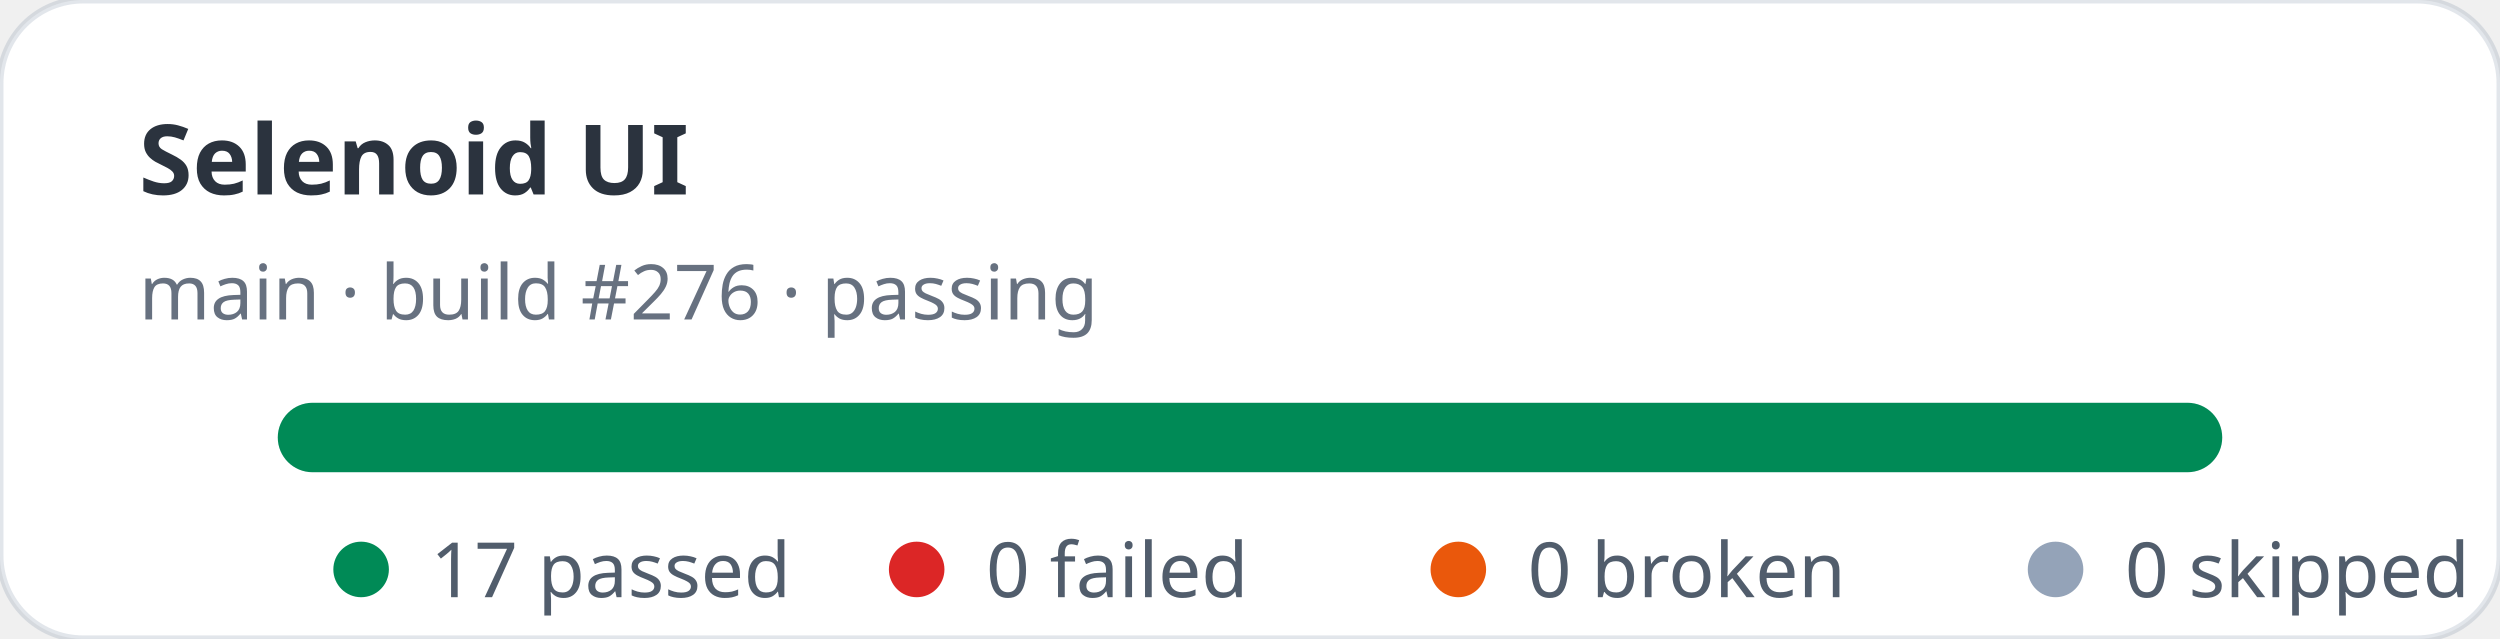
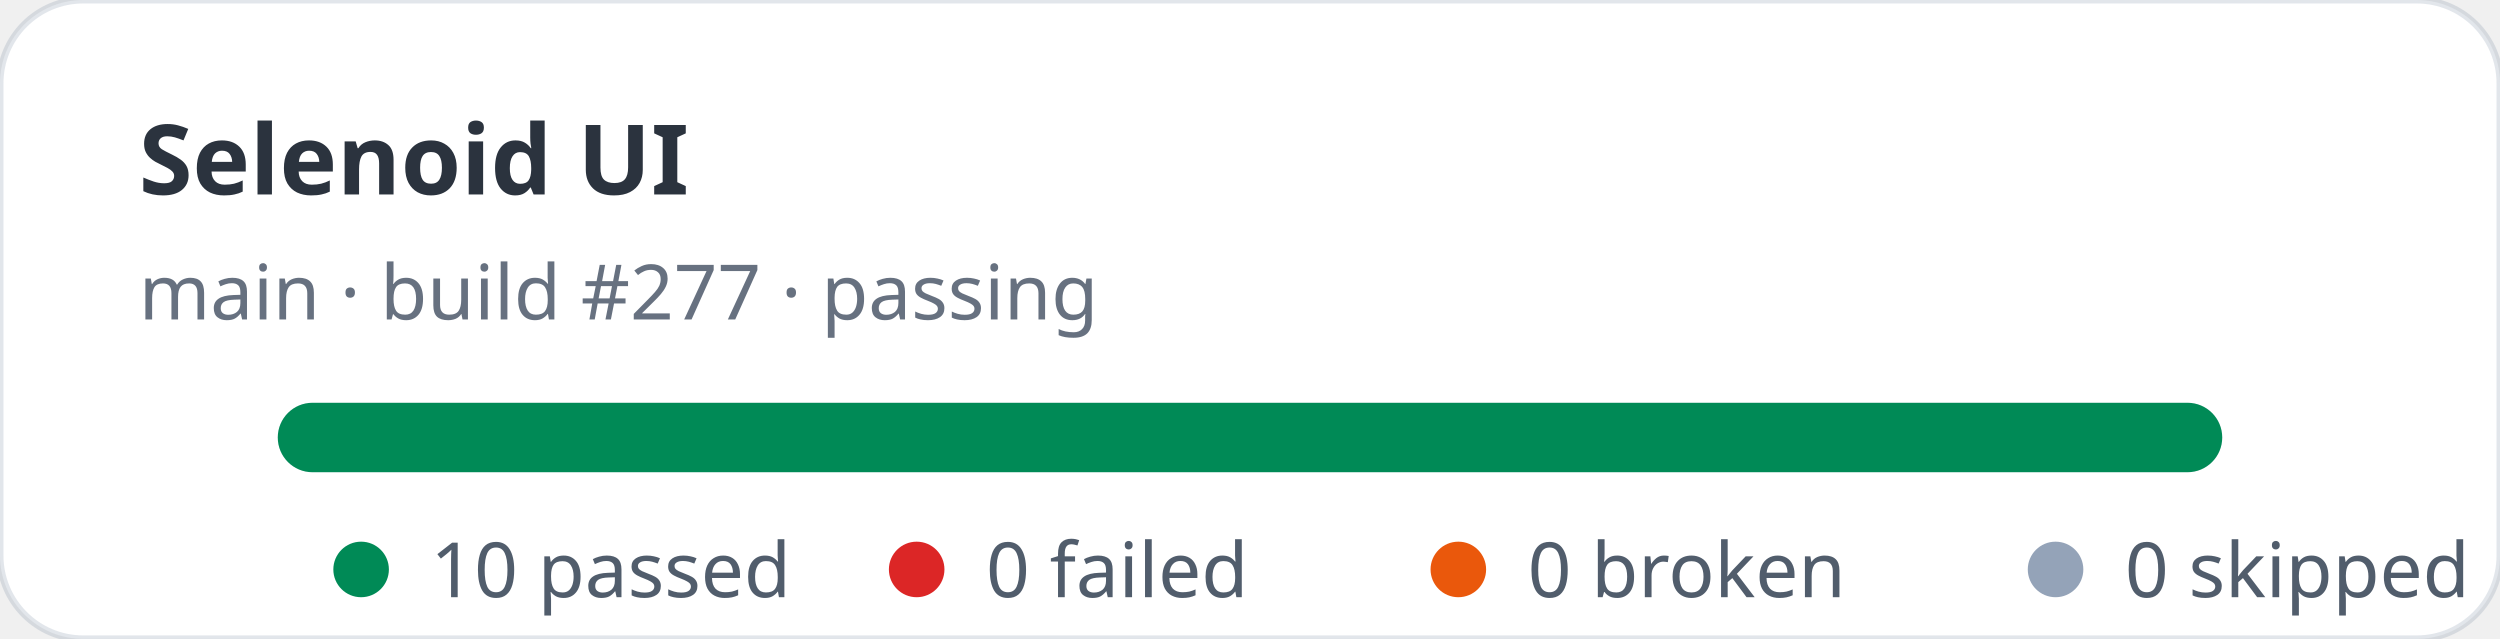
- <svg xmlns="http://www.w3.org/2000/svg" width="360" height="92" viewBox="0 0 360 92" role="img" aria-label="Selenoid UI stats: 17 passed, 0 failed">
+ <svg xmlns="http://www.w3.org/2000/svg" width="360" height="92" viewBox="0 0 360 92" role="img" aria-label="Selenoid UI stats: 10 passed, 0 failed">
  <rect width="360" height="92" rx="12" fill="#ffffff" stroke="rgba(11,48,86,0.12)" />
  <text x="20" y="28" fill="rgba(1,10,24,0.83)" font-family="ui-sans-serif,system-ui,sans-serif" font-size="14" font-weight="700">Selenoid UI</text>
-   <text x="20" y="46" fill="rgba(2,19,44,0.6)" font-family="ui-sans-serif,system-ui,sans-serif" font-size="11">main · build #276 · passing</text>
+   <text x="20" y="46" fill="rgba(2,19,44,0.6)" font-family="ui-sans-serif,system-ui,sans-serif" font-size="11">main · build #277 · passing</text>
  <rect x="40" y="58" width="280" height="10" rx="5" fill="#e2e8f0" />
  <rect x="40" y="58" width="280" height="10" rx="5" fill="#008a56" />
  <g font-family="ui-sans-serif,system-ui,sans-serif" font-size="11" fill="rgba(1,18,40,0.68)">
    <circle cx="52" cy="82" r="4" fill="#008a56" />
-     <text x="62" y="86">17 passed</text>
+     <text x="62" y="86">10 passed</text>
    <circle cx="132" cy="82" r="4" fill="#dc2626" />
    <text x="142" y="86">0 failed</text>
    <circle cx="210" cy="82" r="4" fill="#ea580c" />
    <text x="220" y="86">0 broken</text>
    <circle cx="296" cy="82" r="4" fill="#94a3b8" />
    <text x="306" y="86">0 skipped</text>
  </g>
</svg>
